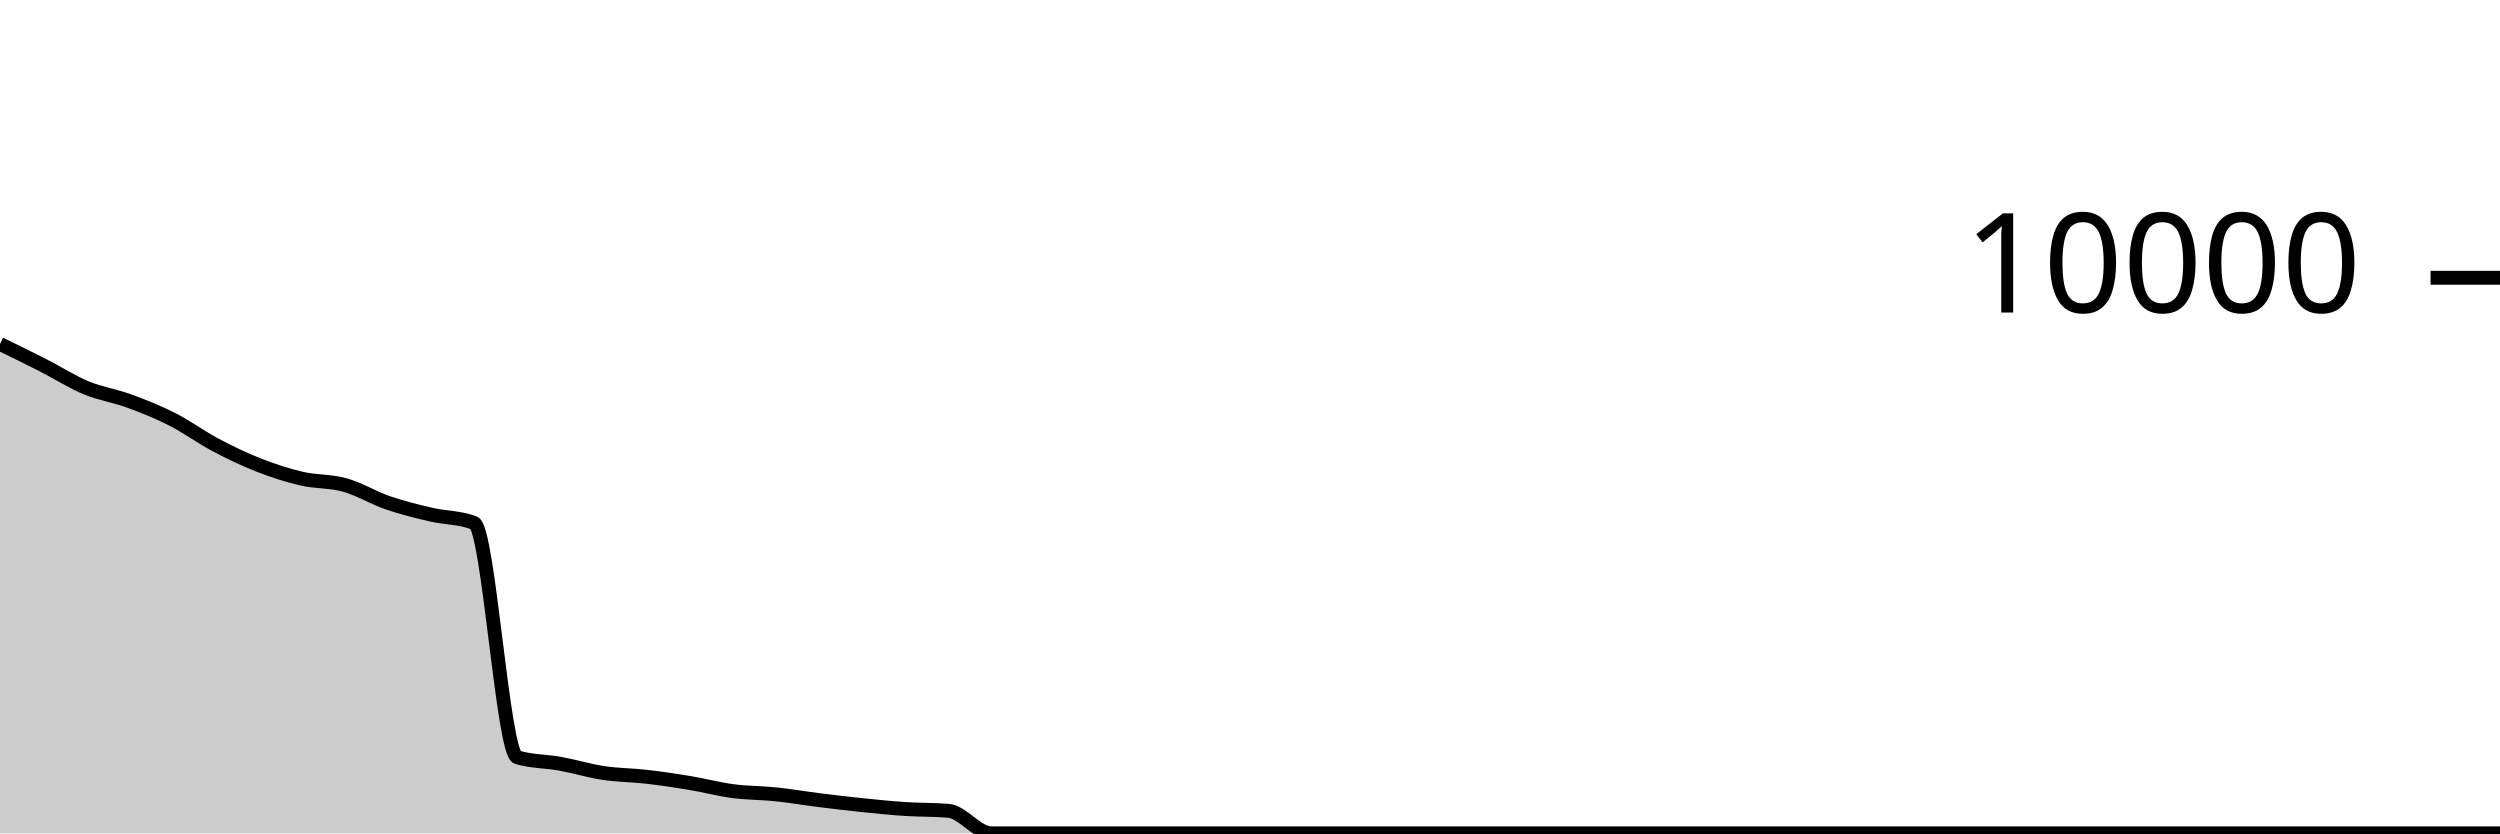
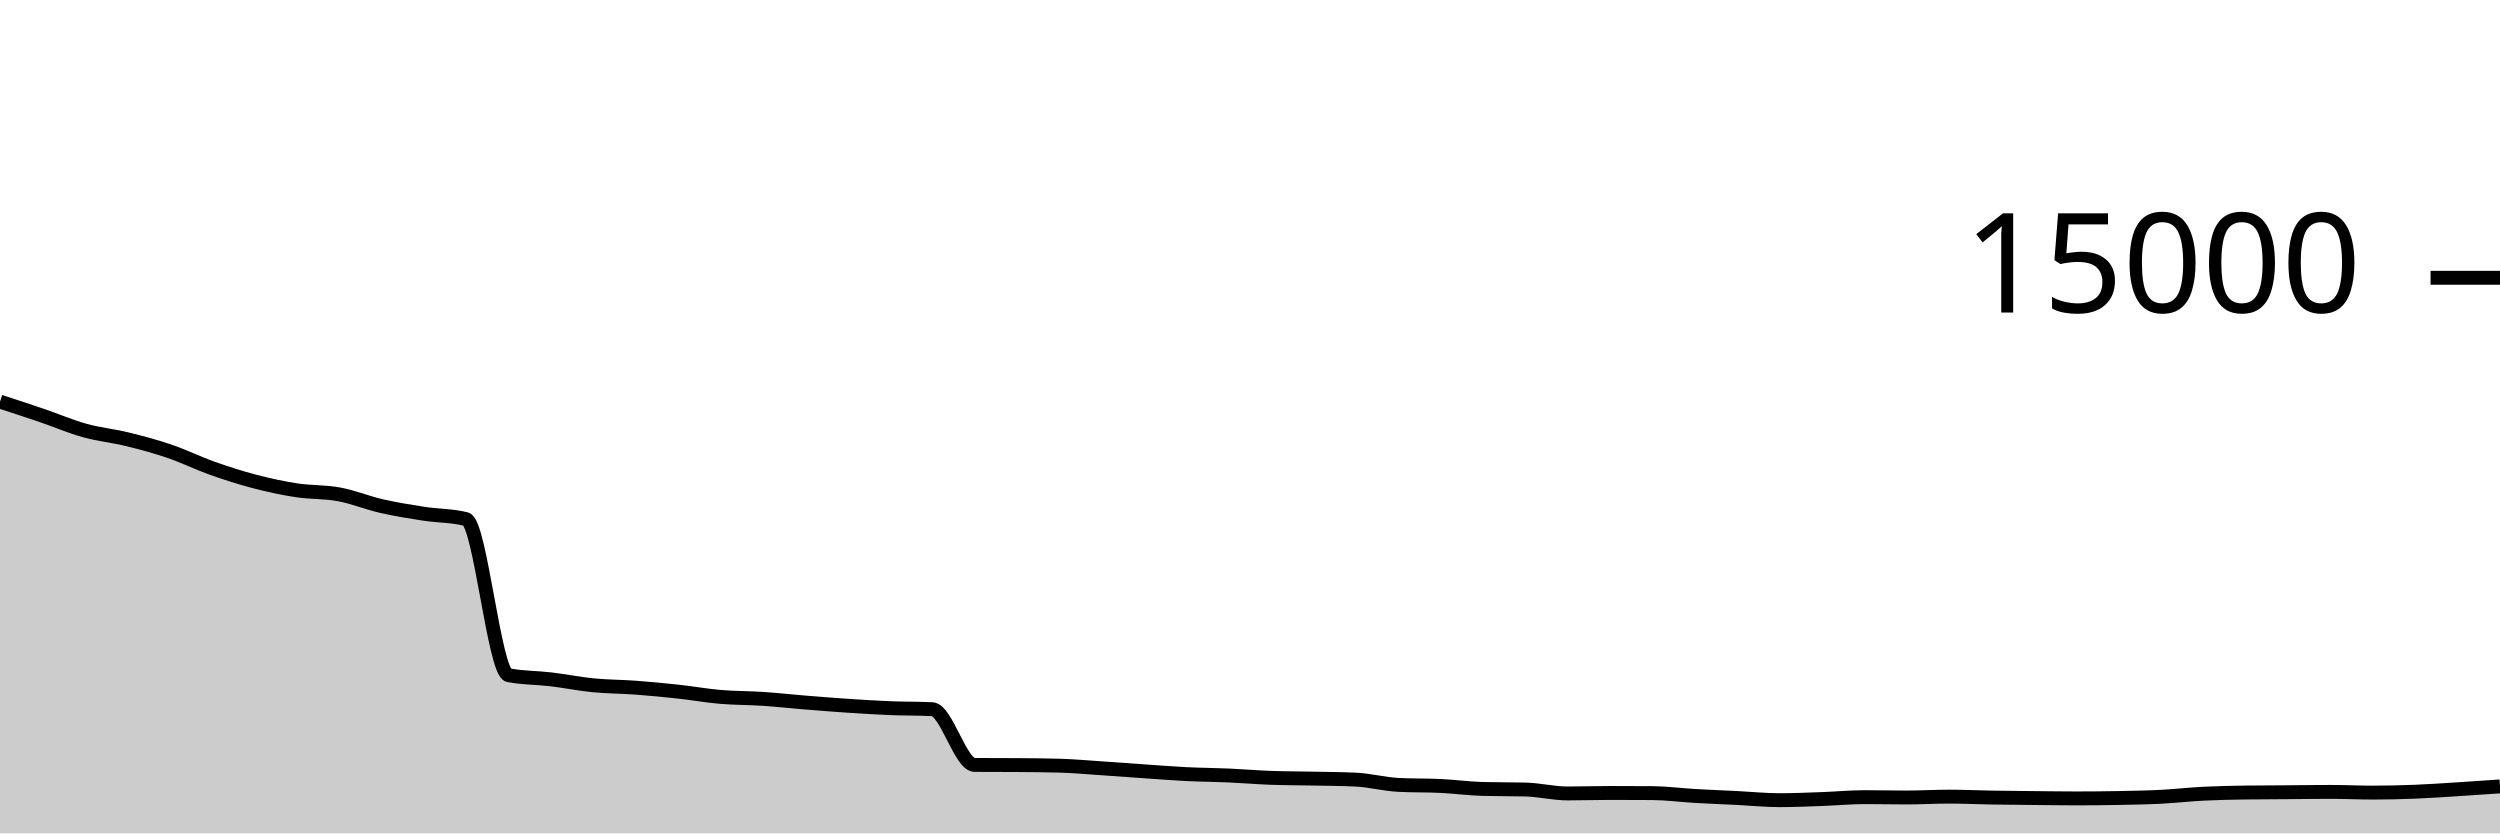
<svg xmlns="http://www.w3.org/2000/svg" viewBox="0 0 180 60">
  <g transform="translate(0,20)">
-     <path class="area" fill="rgba(0, 0, 0, 0.2)" d="M0,4.764C1.034,5.269,2.069,5.773,3.103,6.3C4.138,6.827,5.172,7.495,6.207,7.924C7.241,8.353,8.276,8.497,9.31,8.876C10.345,9.255,11.379,9.67,12.414,10.196C13.448,10.722,14.483,11.484,15.517,12.032C16.552,12.58,17.586,13.079,18.621,13.484C19.655,13.889,20.69,14.225,21.724,14.464C22.759,14.703,23.793,14.63,24.828,14.92C25.862,15.21,26.897,15.849,27.931,16.204C28.966,16.559,30,16.811,31.034,17.052C32.069,17.293,33.103,17.252,34.138,17.652C35.172,18.052,36.207,34.212,37.241,34.524C38.276,34.836,39.31,34.803,40.345,34.992C41.379,35.181,42.414,35.5,43.448,35.656C44.483,35.812,45.517,35.809,46.552,35.928C47.586,36.047,48.621,36.2,49.655,36.372C50.69,36.544,51.724,36.823,52.759,36.96C53.793,37.097,54.828,37.084,55.862,37.192C56.897,37.3,57.931,37.479,58.966,37.608C60,37.737,61.034,37.861,62.069,37.968C63.103,38.075,64.138,38.18,65.172,38.248C66.207,38.316,67.241,38.291,68.276,38.376C69.31,38.461,70.345,40,71.379,40C72.414,40,73.448,40,74.483,40C75.517,40,76.552,40,77.586,40C78.621,40,79.655,40,80.69,40C81.724,40,82.759,40,83.793,40C84.828,40,85.862,40,86.897,40C87.931,40,88.966,40,90,40C91.034,40,92.069,40,93.103,40C94.138,40,95.172,40,96.207,40C97.241,40,98.276,40,99.31,40C100.345,40,101.379,40,102.414,40C103.448,40,104.483,40,105.517,40C106.552,40,107.586,40,108.621,40C109.655,40,110.69,40,111.724,40C112.759,40,113.793,40,114.828,40C115.862,40,116.897,40,117.931,40C118.966,40,120,40,121.034,40C122.069,40,123.103,40,124.138,40C125.172,40,126.207,40,127.241,40C128.276,40,129.31,40,130.345,40C131.379,40,132.414,40,133.448,40C134.483,40,135.517,40,136.552,40C137.586,40,138.621,40,139.655,40C140.69,40,141.724,40,142.759,40C143.793,40,144.828,40,145.862,40C146.897,40,147.931,40,148.966,40C150,40,151.034,40,152.069,40C153.103,40,154.138,40,155.172,40C156.207,40,157.241,40,158.276,40C159.31,40,160.345,40,161.379,40C162.414,40,163.448,40,164.483,40C165.517,40,166.552,40,167.586,40C168.621,40,169.655,40,170.69,40C171.724,40,172.759,40,173.793,40C174.828,40,175.862,40,176.897,40C177.931,40,178.966,40,180,40L180,40C178.966,40,177.931,40,176.897,40C175.862,40,174.828,40,173.793,40C172.759,40,171.724,40,170.69,40C169.655,40,168.621,40,167.586,40C166.552,40,165.517,40,164.483,40C163.448,40,162.414,40,161.379,40C160.345,40,159.31,40,158.276,40C157.241,40,156.207,40,155.172,40C154.138,40,153.103,40,152.069,40C151.034,40,150,40,148.966,40C147.931,40,146.897,40,145.862,40C144.828,40,143.793,40,142.759,40C141.724,40,140.69,40,139.655,40C138.621,40,137.586,40,136.552,40C135.517,40,134.483,40,133.448,40C132.414,40,131.379,40,130.345,40C129.31,40,128.276,40,127.241,40C126.207,40,125.172,40,124.138,40C123.103,40,122.069,40,121.034,40C120,40,118.966,40,117.931,40C116.897,40,115.862,40,114.828,40C113.793,40,112.759,40,111.724,40C110.69,40,109.655,40,108.621,40C107.586,40,106.552,40,105.517,40C104.483,40,103.448,40,102.414,40C101.379,40,100.345,40,99.31,40C98.276,40,97.241,40,96.207,40C95.172,40,94.138,40,93.103,40C92.069,40,91.034,40,90,40C88.966,40,87.931,40,86.897,40C85.862,40,84.828,40,83.793,40C82.759,40,81.724,40,80.69,40C79.655,40,78.621,40,77.586,40C76.552,40,75.517,40,74.483,40C73.448,40,72.414,40,71.379,40C70.345,40,69.31,40,68.276,40C67.241,40,66.207,40,65.172,40C64.138,40,63.103,40,62.069,40C61.034,40,60,40,58.966,40C57.931,40,56.897,40,55.862,40C54.828,40,53.793,40,52.759,40C51.724,40,50.69,40,49.655,40C48.621,40,47.586,40,46.552,40C45.517,40,44.483,40,43.448,40C42.414,40,41.379,40,40.345,40C39.31,40,38.276,40,37.241,40C36.207,40,35.172,40,34.138,40C33.103,40,32.069,40,31.034,40C30,40,28.966,40,27.931,40C26.897,40,25.862,40,24.828,40C23.793,40,22.759,40,21.724,40C20.69,40,19.655,40,18.621,40C17.586,40,16.552,40,15.517,40C14.483,40,13.448,40,12.414,40C11.379,40,10.345,40,9.31,40C8.276,40,7.241,40,6.207,40C5.172,40,4.138,40,3.103,40C2.069,40,1.034,40,0,40Z" />
-     <path class="line" stroke="black" fill="none" d="M0,4.764C1.034,5.269,2.069,5.773,3.103,6.3C4.138,6.827,5.172,7.495,6.207,7.924C7.241,8.353,8.276,8.497,9.31,8.876C10.345,9.255,11.379,9.67,12.414,10.196C13.448,10.722,14.483,11.484,15.517,12.032C16.552,12.58,17.586,13.079,18.621,13.484C19.655,13.889,20.69,14.225,21.724,14.464C22.759,14.703,23.793,14.63,24.828,14.92C25.862,15.21,26.897,15.849,27.931,16.204C28.966,16.559,30,16.811,31.034,17.052C32.069,17.293,33.103,17.252,34.138,17.652C35.172,18.052,36.207,34.212,37.241,34.524C38.276,34.836,39.31,34.803,40.345,34.992C41.379,35.181,42.414,35.5,43.448,35.656C44.483,35.812,45.517,35.809,46.552,35.928C47.586,36.047,48.621,36.2,49.655,36.372C50.69,36.544,51.724,36.823,52.759,36.96C53.793,37.097,54.828,37.084,55.862,37.192C56.897,37.3,57.931,37.479,58.966,37.608C60,37.737,61.034,37.861,62.069,37.968C63.103,38.075,64.138,38.18,65.172,38.248C66.207,38.316,67.241,38.291,68.276,38.376C69.31,38.461,70.345,40,71.379,40C72.414,40,73.448,40,74.483,40C75.517,40,76.552,40,77.586,40C78.621,40,79.655,40,80.69,40C81.724,40,82.759,40,83.793,40C84.828,40,85.862,40,86.897,40C87.931,40,88.966,40,90,40C91.034,40,92.069,40,93.103,40C94.138,40,95.172,40,96.207,40C97.241,40,98.276,40,99.31,40C100.345,40,101.379,40,102.414,40C103.448,40,104.483,40,105.517,40C106.552,40,107.586,40,108.621,40C109.655,40,110.69,40,111.724,40C112.759,40,113.793,40,114.828,40C115.862,40,116.897,40,117.931,40C118.966,40,120,40,121.034,40C122.069,40,123.103,40,124.138,40C125.172,40,126.207,40,127.241,40C128.276,40,129.31,40,130.345,40C131.379,40,132.414,40,133.448,40C134.483,40,135.517,40,136.552,40C137.586,40,138.621,40,139.655,40C140.69,40,141.724,40,142.759,40C143.793,40,144.828,40,145.862,40C146.897,40,147.931,40,148.966,40C150,40,151.034,40,152.069,40C153.103,40,154.138,40,155.172,40C156.207,40,157.241,40,158.276,40C159.31,40,160.345,40,161.379,40C162.414,40,163.448,40,164.483,40C165.517,40,166.552,40,167.586,40C168.621,40,169.655,40,170.69,40C171.724,40,172.759,40,173.793,40C174.828,40,175.862,40,176.897,40C177.931,40,178.966,40,180,40" />
+     <path class="area" fill="rgba(0, 0, 0, 0.2)" d="M0,8.917C1.017,9.249,2.034,9.581,3.051,9.928C4.068,10.275,5.085,10.715,6.102,10.997C7.119,11.28,8.136,11.375,9.153,11.624C10.169,11.873,11.186,12.144,12.203,12.491C13.22,12.837,14.237,13.343,15.254,13.704C16.271,14.065,17.288,14.392,18.305,14.659C19.322,14.925,20.339,15.146,21.356,15.301C22.373,15.457,23.39,15.403,24.407,15.592C25.424,15.781,26.441,16.202,27.458,16.435C28.475,16.668,29.492,16.832,30.508,16.989C31.525,17.146,32.542,17.118,33.559,17.376C34.576,17.634,35.593,28.414,36.61,28.613C37.627,28.812,38.644,28.791,39.661,28.912C40.678,29.033,41.695,29.241,42.712,29.341C43.729,29.441,44.746,29.436,45.763,29.512C46.78,29.588,47.797,29.684,48.814,29.795C49.831,29.905,50.847,30.089,51.864,30.176C52.881,30.263,53.898,30.25,54.915,30.317C55.932,30.385,56.949,30.499,57.966,30.581C58.983,30.664,60,30.746,61.017,30.813C62.034,30.881,63.051,30.945,64.068,30.987C65.085,31.028,66.102,31.012,67.119,31.061C68.136,31.111,69.153,35.068,70.169,35.075C71.186,35.082,72.203,35.078,73.22,35.085C74.237,35.092,75.254,35.1,76.271,35.128C77.288,35.156,78.305,35.25,79.322,35.317C80.339,35.385,81.356,35.464,82.373,35.533C83.39,35.603,84.407,35.686,85.424,35.736C86.441,35.786,87.458,35.79,88.475,35.835C89.492,35.88,90.508,35.97,91.525,36.005C92.542,36.041,93.559,36.037,94.576,36.059C95.593,36.08,96.61,36.084,97.627,36.133C98.644,36.183,99.661,36.46,100.678,36.512C101.695,36.564,102.712,36.54,103.729,36.589C104.746,36.638,105.763,36.779,106.78,36.805C107.797,36.832,108.814,36.819,109.831,36.845C110.847,36.872,111.864,37.128,112.881,37.128C113.898,37.128,114.915,37.093,115.932,37.093C116.949,37.093,117.966,37.097,118.983,37.104C120,37.111,121.017,37.251,122.034,37.309C123.051,37.368,124.068,37.405,125.085,37.456C126.102,37.507,127.119,37.613,128.136,37.613C129.153,37.613,130.169,37.567,131.186,37.531C132.203,37.494,133.22,37.395,134.237,37.395C135.254,37.395,136.271,37.419,137.288,37.419C138.305,37.419,139.322,37.357,140.339,37.357C141.356,37.357,142.373,37.407,143.39,37.424C144.407,37.441,145.424,37.448,146.441,37.459C147.458,37.469,148.475,37.485,149.492,37.485C150.508,37.485,151.525,37.476,152.542,37.456C153.559,37.436,154.576,37.42,155.593,37.368C156.61,37.316,157.627,37.198,158.644,37.147C159.661,37.096,160.678,37.076,161.695,37.061C162.712,37.047,163.729,37.048,164.746,37.04C165.763,37.032,166.78,37.016,167.797,37.016C168.814,37.016,169.831,37.067,170.847,37.067C171.864,37.067,172.881,37.043,173.898,37.003C174.915,36.963,175.932,36.89,176.949,36.827C177.966,36.763,178.983,36.692,180,36.621L180,40C178.983,40,177.966,40,176.949,40C175.932,40,174.915,40,173.898,40C172.881,40,171.864,40,170.847,40C169.831,40,168.814,40,167.797,40C166.78,40,165.763,40,164.746,40C163.729,40,162.712,40,161.695,40C160.678,40,159.661,40,158.644,40C157.627,40,156.61,40,155.593,40C154.576,40,153.559,40,152.542,40C151.525,40,150.508,40,149.492,40C148.475,40,147.458,40,146.441,40C145.424,40,144.407,40,143.39,40C142.373,40,141.356,40,140.339,40C139.322,40,138.305,40,137.288,40C136.271,40,135.254,40,134.237,40C133.22,40,132.203,40,131.186,40C130.169,40,129.153,40,128.136,40C127.119,40,126.102,40,125.085,40C124.068,40,123.051,40,122.034,40C121.017,40,120,40,118.983,40C117.966,40,116.949,40,115.932,40C114.915,40,113.898,40,112.881,40C111.864,40,110.847,40,109.831,40C108.814,40,107.797,40,106.78,40C105.763,40,104.746,40,103.729,40C102.712,40,101.695,40,100.678,40C99.661,40,98.644,40,97.627,40C96.61,40,95.593,40,94.576,40C93.559,40,92.542,40,91.525,40C90.508,40,89.492,40,88.475,40C87.458,40,86.441,40,85.424,40C84.407,40,83.39,40,82.373,40C81.356,40,80.339,40,79.322,40C78.305,40,77.288,40,76.271,40C75.254,40,74.237,40,73.22,40C72.203,40,71.186,40,70.169,40C69.153,40,68.136,40,67.119,40C66.102,40,65.085,40,64.068,40C63.051,40,62.034,40,61.017,40C60,40,58.983,40,57.966,40C56.949,40,55.932,40,54.915,40C53.898,40,52.881,40,51.864,40C50.847,40,49.831,40,48.814,40C47.797,40,46.78,40,45.763,40C44.746,40,43.729,40,42.712,40C41.695,40,40.678,40,39.661,40C38.644,40,37.627,40,36.61,40C35.593,40,34.576,40,33.559,40C32.542,40,31.525,40,30.508,40C29.492,40,28.475,40,27.458,40C26.441,40,25.424,40,24.407,40C23.39,40,22.373,40,21.356,40C20.339,40,19.322,40,18.305,40C17.288,40,16.271,40,15.254,40C14.237,40,13.22,40,12.203,40C11.186,40,10.169,40,9.153,40C8.136,40,7.119,40,6.102,40C5.085,40,4.068,40,3.051,40C2.034,40,1.017,40,0,40Z" />
+     <path class="line" stroke="black" fill="none" d="M0,8.917C1.017,9.249,2.034,9.581,3.051,9.928C4.068,10.275,5.085,10.715,6.102,10.997C7.119,11.28,8.136,11.375,9.153,11.624C10.169,11.873,11.186,12.144,12.203,12.491C13.22,12.837,14.237,13.343,15.254,13.704C16.271,14.065,17.288,14.392,18.305,14.659C19.322,14.925,20.339,15.146,21.356,15.301C22.373,15.457,23.39,15.403,24.407,15.592C25.424,15.781,26.441,16.202,27.458,16.435C28.475,16.668,29.492,16.832,30.508,16.989C31.525,17.146,32.542,17.118,33.559,17.376C34.576,17.634,35.593,28.414,36.61,28.613C37.627,28.812,38.644,28.791,39.661,28.912C40.678,29.033,41.695,29.241,42.712,29.341C43.729,29.441,44.746,29.436,45.763,29.512C46.78,29.588,47.797,29.684,48.814,29.795C49.831,29.905,50.847,30.089,51.864,30.176C52.881,30.263,53.898,30.25,54.915,30.317C55.932,30.385,56.949,30.499,57.966,30.581C58.983,30.664,60,30.746,61.017,30.813C62.034,30.881,63.051,30.945,64.068,30.987C65.085,31.028,66.102,31.012,67.119,31.061C68.136,31.111,69.153,35.068,70.169,35.075C71.186,35.082,72.203,35.078,73.22,35.085C74.237,35.092,75.254,35.1,76.271,35.128C77.288,35.156,78.305,35.25,79.322,35.317C80.339,35.385,81.356,35.464,82.373,35.533C83.39,35.603,84.407,35.686,85.424,35.736C86.441,35.786,87.458,35.79,88.475,35.835C89.492,35.88,90.508,35.97,91.525,36.005C92.542,36.041,93.559,36.037,94.576,36.059C95.593,36.08,96.61,36.084,97.627,36.133C98.644,36.183,99.661,36.46,100.678,36.512C101.695,36.564,102.712,36.54,103.729,36.589C104.746,36.638,105.763,36.779,106.78,36.805C107.797,36.832,108.814,36.819,109.831,36.845C110.847,36.872,111.864,37.128,112.881,37.128C113.898,37.128,114.915,37.093,115.932,37.093C116.949,37.093,117.966,37.097,118.983,37.104C120,37.111,121.017,37.251,122.034,37.309C123.051,37.368,124.068,37.405,125.085,37.456C126.102,37.507,127.119,37.613,128.136,37.613C129.153,37.613,130.169,37.567,131.186,37.531C132.203,37.494,133.22,37.395,134.237,37.395C135.254,37.395,136.271,37.419,137.288,37.419C138.305,37.419,139.322,37.357,140.339,37.357C141.356,37.357,142.373,37.407,143.39,37.424C144.407,37.441,145.424,37.448,146.441,37.459C147.458,37.469,148.475,37.485,149.492,37.485C150.508,37.485,151.525,37.476,152.542,37.456C153.559,37.436,154.576,37.42,155.593,37.368C156.61,37.316,157.627,37.198,158.644,37.147C159.661,37.096,160.678,37.076,161.695,37.061C162.712,37.047,163.729,37.048,164.746,37.04C165.763,37.032,166.78,37.016,167.797,37.016C168.814,37.016,169.831,37.067,170.847,37.067C171.864,37.067,172.881,37.043,173.898,37.003C174.915,36.963,175.932,36.89,176.949,36.827C177.966,36.763,178.983,36.692,180,36.621" />
    <path class="axis-ceiling" stroke-width="1" stroke="black" fill="none" d="M175,0L180,0" />
-     <text class="axis-ceiling-label" font-family="sans-serif" text-anchor="end" font-size="10px" x="170" y="2.5">10000</text>
+     <text class="axis-ceiling-label" font-family="sans-serif" text-anchor="end" font-size="10px" x="170" y="2.5">15000</text>
  </g>
</svg>
